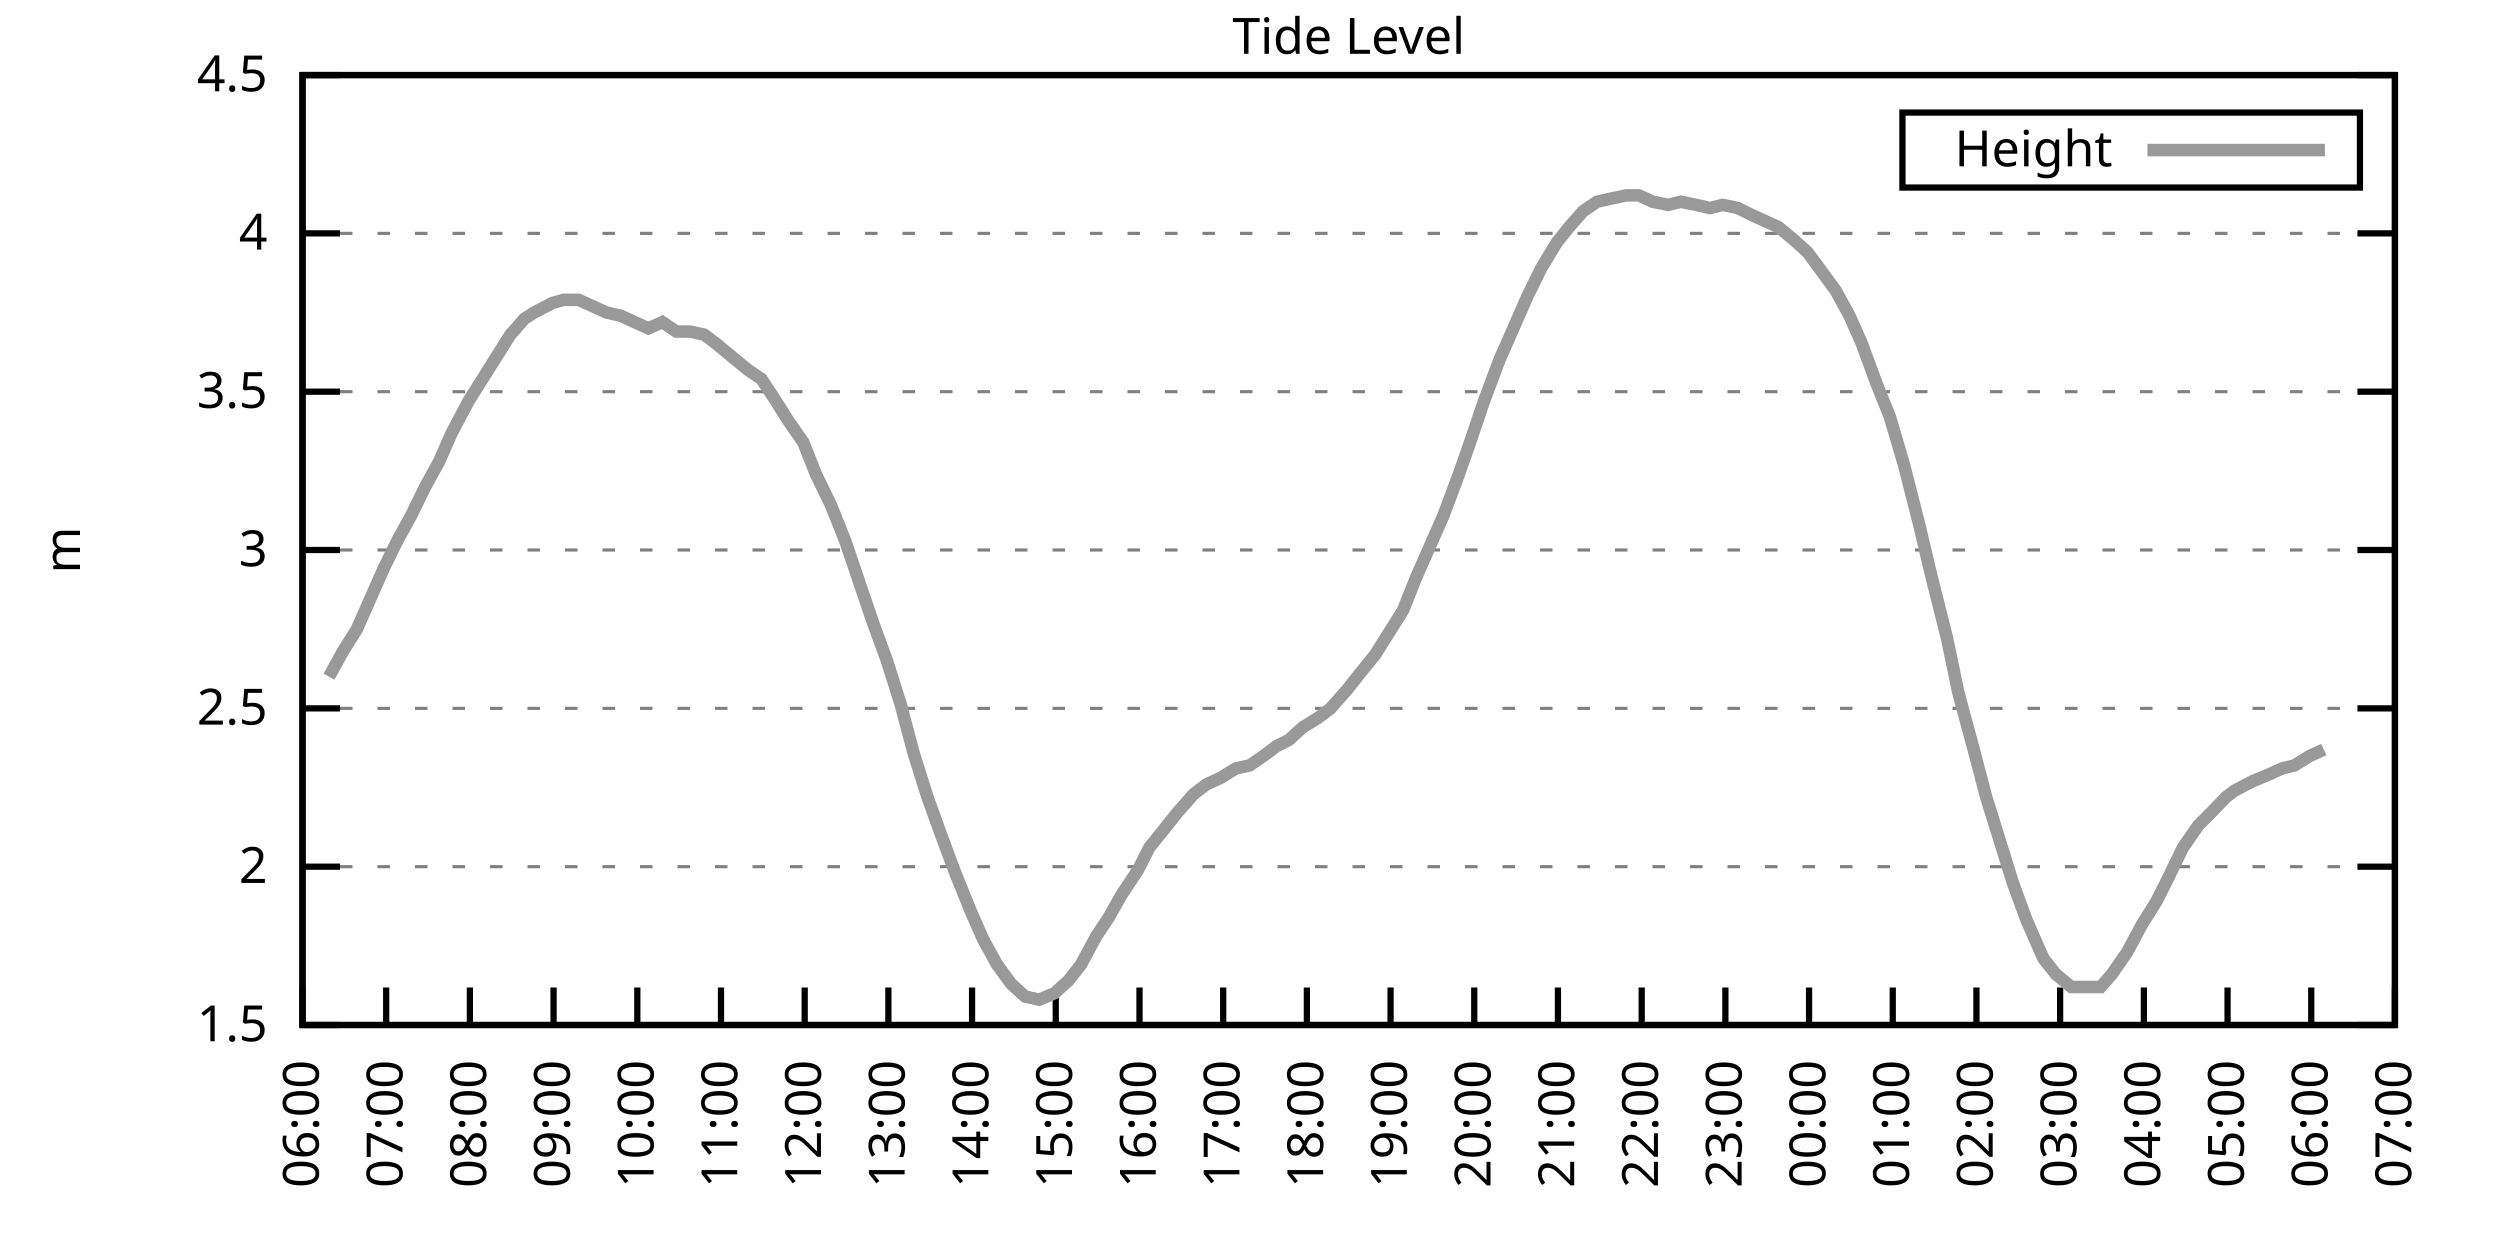
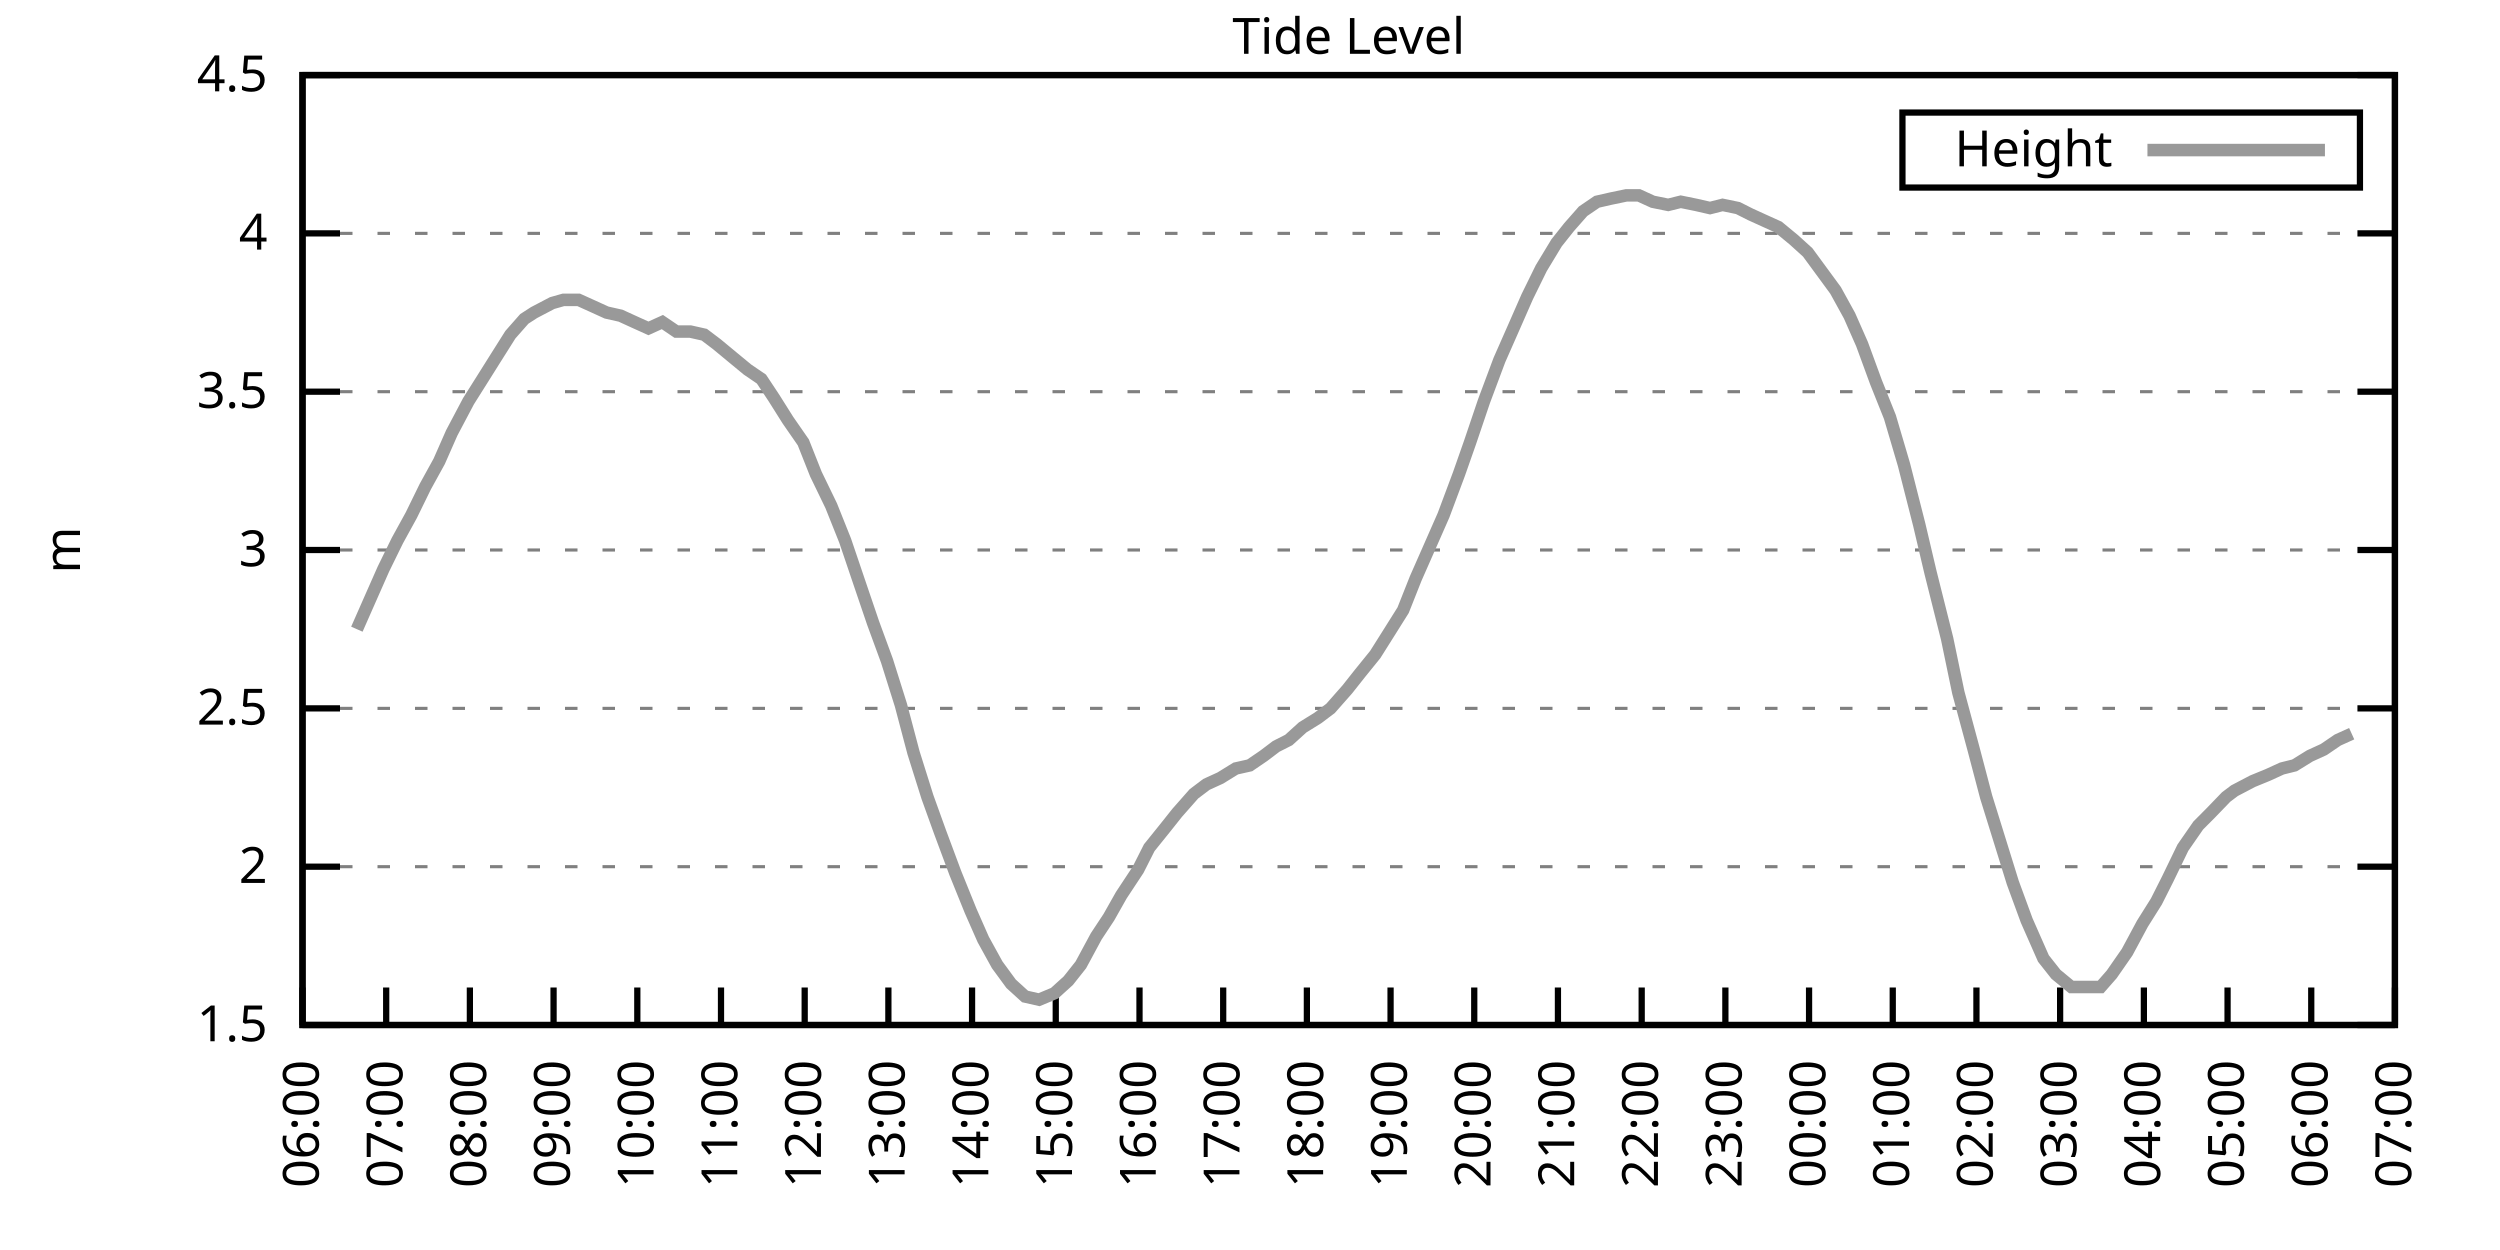
<svg xmlns="http://www.w3.org/2000/svg" xmlns:xlink="http://www.w3.org/1999/xlink" width="400" height="200" viewBox="0 0 400 200">
  <g id="gnuplot_canvas">
    <rect x="0" y="0" width="400" height="200" fill="none" />
    <defs>
      <circle id="gpDot" r="0.5" stroke-width="0.5" stroke="currentColor" />
      <path id="gpPt0" stroke-width="0.333" stroke="currentColor" d="M-1,0 h2 M0,-1 v2" />
      <path id="gpPt1" stroke-width="0.333" stroke="currentColor" d="M-1,-1 L1,1 M1,-1 L-1,1" />
      <path id="gpPt2" stroke-width="0.333" stroke="currentColor" d="M-1,0 L1,0 M0,-1 L0,1 M-1,-1 L1,1 M-1,1 L1,-1" />
      <rect id="gpPt3" stroke-width="0.333" stroke="currentColor" x="-1" y="-1" width="2" height="2" />
      <rect id="gpPt4" stroke-width="0.333" stroke="currentColor" fill="currentColor" x="-1" y="-1" width="2" height="2" />
      <circle id="gpPt5" stroke-width="0.333" stroke="currentColor" cx="0" cy="0" r="1" />
      <use xlink:href="#gpPt5" id="gpPt6" fill="currentColor" stroke="none" />
      <path id="gpPt7" stroke-width="0.333" stroke="currentColor" d="M0,-1.33 L-1.33,0.67 L1.33,0.67 z" />
      <use xlink:href="#gpPt7" id="gpPt8" fill="currentColor" stroke="none" />
      <use xlink:href="#gpPt7" id="gpPt9" stroke="currentColor" transform="rotate(180)" />
      <use xlink:href="#gpPt9" id="gpPt10" fill="currentColor" stroke="none" />
      <use xlink:href="#gpPt3" id="gpPt11" stroke="currentColor" transform="rotate(45)" />
      <use xlink:href="#gpPt11" id="gpPt12" fill="currentColor" stroke="none" />
      <path id="gpPt13" stroke-width="0.333" stroke="currentColor" d="M0,1.330 L1.265,0.411 L0.782,-1.067 L-0.782,-1.076 L-1.265,0.411 z" />
      <use xlink:href="#gpPt13" id="gpPt14" fill="currentColor" stroke="none" />
      <filter id="textbox" filterUnits="objectBoundingBox" x="0" y="0" height="1" width="1">
        <feFlood flood-color="white" flood-opacity="1" result="bgnd" />
        <feComposite in="SourceGraphic" in2="bgnd" operator="atop" />
      </filter>
      <filter id="greybox" filterUnits="objectBoundingBox" x="0" y="0" height="1" width="1">
        <feFlood flood-color="lightgrey" flood-opacity="1" result="grey" />
        <feComposite in="SourceGraphic" in2="grey" operator="atop" />
      </filter>
    </defs>
    <g fill="none" color="white" stroke="currentColor" stroke-width="1.00" stroke-linecap="butt" stroke-linejoin="miter">
</g>
    <g fill="none" color="black" stroke="currentColor" stroke-width="1.00" stroke-linecap="butt" stroke-linejoin="miter">
      <g stroke="none" shape-rendering="crispEdges">
        <polygon fill="rgb(255, 255, 255)" points="48.40,164.00 383.18,164.00 383.18,12.02 48.40,12.02 " />
      </g>
    </g>
    <g fill="none" color="black" stroke="currentColor" stroke-width="1.00" stroke-linecap="butt" stroke-linejoin="miter">
</g>
    <g fill="none" color="black" stroke="black" stroke-width="0.50" stroke-linecap="butt" stroke-linejoin="miter">
</g>
    <g fill="none" color="gray" stroke="currentColor" stroke-width="0.50" stroke-linecap="butt" stroke-linejoin="miter">
      <path stroke="gray" stroke-dasharray="2,4" class="gridline" d="M48.40,164.00 L383.19,164.00  " />
    </g>
    <g fill="none" color="gray" stroke="gray" stroke-width="1.00" stroke-linecap="butt" stroke-linejoin="miter">
</g>
    <g fill="none" color="black" stroke="currentColor" stroke-width="1.00" stroke-linecap="butt" stroke-linejoin="miter">
      <path stroke="black" d="M48.40,164.00 L54.40,164.00 M383.19,164.00 L377.19,164.00  " />
      <g transform="translate(42.80,166.60)" stroke="none" fill="black" font-family="Sans" font-size="8.00" text-anchor="end">
        <text>
          <tspan font-family="Sans"> 1.5</tspan>
        </text>
      </g>
    </g>
    <g fill="none" color="black" stroke="currentColor" stroke-width="1.00" stroke-linecap="butt" stroke-linejoin="miter">
</g>
    <g fill="none" color="black" stroke="black" stroke-width="0.50" stroke-linecap="butt" stroke-linejoin="miter">
</g>
    <g fill="none" color="gray" stroke="currentColor" stroke-width="0.50" stroke-linecap="butt" stroke-linejoin="miter">
      <path stroke="gray" stroke-dasharray="2,4" class="gridline" d="M48.40,138.67 L383.19,138.67  " />
    </g>
    <g fill="none" color="gray" stroke="gray" stroke-width="1.00" stroke-linecap="butt" stroke-linejoin="miter">
</g>
    <g fill="none" color="black" stroke="currentColor" stroke-width="1.00" stroke-linecap="butt" stroke-linejoin="miter">
      <path stroke="black" d="M48.40,138.67 L54.40,138.67 M383.19,138.67 L377.19,138.67  " />
      <g transform="translate(42.80,141.27)" stroke="none" fill="black" font-family="Sans" font-size="8.00" text-anchor="end">
        <text>
          <tspan font-family="Sans"> 2</tspan>
        </text>
      </g>
    </g>
    <g fill="none" color="black" stroke="currentColor" stroke-width="1.00" stroke-linecap="butt" stroke-linejoin="miter">
</g>
    <g fill="none" color="black" stroke="black" stroke-width="0.50" stroke-linecap="butt" stroke-linejoin="miter">
</g>
    <g fill="none" color="gray" stroke="currentColor" stroke-width="0.50" stroke-linecap="butt" stroke-linejoin="miter">
      <path stroke="gray" stroke-dasharray="2,4" class="gridline" d="M48.40,113.34 L383.19,113.34  " />
    </g>
    <g fill="none" color="gray" stroke="gray" stroke-width="1.00" stroke-linecap="butt" stroke-linejoin="miter">
</g>
    <g fill="none" color="black" stroke="currentColor" stroke-width="1.00" stroke-linecap="butt" stroke-linejoin="miter">
      <path stroke="black" d="M48.40,113.34 L54.40,113.34 M383.19,113.34 L377.19,113.34  " />
      <g transform="translate(42.80,115.94)" stroke="none" fill="black" font-family="Sans" font-size="8.00" text-anchor="end">
        <text>
          <tspan font-family="Sans"> 2.5</tspan>
        </text>
      </g>
    </g>
    <g fill="none" color="black" stroke="currentColor" stroke-width="1.00" stroke-linecap="butt" stroke-linejoin="miter">
</g>
    <g fill="none" color="black" stroke="black" stroke-width="0.50" stroke-linecap="butt" stroke-linejoin="miter">
</g>
    <g fill="none" color="gray" stroke="currentColor" stroke-width="0.50" stroke-linecap="butt" stroke-linejoin="miter">
      <path stroke="gray" stroke-dasharray="2,4" class="gridline" d="M48.40,88.00 L383.19,88.00  " />
    </g>
    <g fill="none" color="gray" stroke="gray" stroke-width="1.00" stroke-linecap="butt" stroke-linejoin="miter">
</g>
    <g fill="none" color="black" stroke="currentColor" stroke-width="1.00" stroke-linecap="butt" stroke-linejoin="miter">
      <path stroke="black" d="M48.40,88.00 L54.40,88.00 M383.19,88.00 L377.19,88.00  " />
      <g transform="translate(42.80,90.60)" stroke="none" fill="black" font-family="Sans" font-size="8.00" text-anchor="end">
        <text>
          <tspan font-family="Sans"> 3</tspan>
        </text>
      </g>
    </g>
    <g fill="none" color="black" stroke="currentColor" stroke-width="1.00" stroke-linecap="butt" stroke-linejoin="miter">
</g>
    <g fill="none" color="black" stroke="black" stroke-width="0.50" stroke-linecap="butt" stroke-linejoin="miter">
</g>
    <g fill="none" color="gray" stroke="currentColor" stroke-width="0.50" stroke-linecap="butt" stroke-linejoin="miter">
      <path stroke="gray" stroke-dasharray="2,4" class="gridline" d="M48.40,62.67 L383.19,62.67  " />
    </g>
    <g fill="none" color="gray" stroke="gray" stroke-width="1.00" stroke-linecap="butt" stroke-linejoin="miter">
</g>
    <g fill="none" color="black" stroke="currentColor" stroke-width="1.00" stroke-linecap="butt" stroke-linejoin="miter">
      <path stroke="black" d="M48.40,62.67 L54.40,62.67 M383.19,62.67 L377.19,62.67  " />
      <g transform="translate(42.80,65.27)" stroke="none" fill="black" font-family="Sans" font-size="8.00" text-anchor="end">
        <text>
          <tspan font-family="Sans"> 3.5</tspan>
        </text>
      </g>
    </g>
    <g fill="none" color="black" stroke="currentColor" stroke-width="1.00" stroke-linecap="butt" stroke-linejoin="miter">
</g>
    <g fill="none" color="black" stroke="black" stroke-width="0.50" stroke-linecap="butt" stroke-linejoin="miter">
</g>
    <g fill="none" color="gray" stroke="currentColor" stroke-width="0.50" stroke-linecap="butt" stroke-linejoin="miter">
      <path stroke="gray" stroke-dasharray="2,4" class="gridline" d="M48.40,37.34 L383.19,37.34  " />
    </g>
    <g fill="none" color="gray" stroke="gray" stroke-width="1.00" stroke-linecap="butt" stroke-linejoin="miter">
</g>
    <g fill="none" color="black" stroke="currentColor" stroke-width="1.00" stroke-linecap="butt" stroke-linejoin="miter">
      <path stroke="black" d="M48.40,37.34 L54.40,37.34 M383.19,37.34 L377.19,37.34  " />
      <g transform="translate(42.80,39.94)" stroke="none" fill="black" font-family="Sans" font-size="8.00" text-anchor="end">
        <text>
          <tspan font-family="Sans"> 4</tspan>
        </text>
      </g>
    </g>
    <g fill="none" color="black" stroke="currentColor" stroke-width="1.00" stroke-linecap="butt" stroke-linejoin="miter">
</g>
    <g fill="none" color="black" stroke="black" stroke-width="0.50" stroke-linecap="butt" stroke-linejoin="miter">
</g>
    <g fill="none" color="gray" stroke="currentColor" stroke-width="0.50" stroke-linecap="butt" stroke-linejoin="miter">
      <path stroke="gray" stroke-dasharray="2,4" class="gridline" d="M48.40,12.01 L383.19,12.01  " />
    </g>
    <g fill="none" color="gray" stroke="gray" stroke-width="1.00" stroke-linecap="butt" stroke-linejoin="miter">
</g>
    <g fill="none" color="black" stroke="currentColor" stroke-width="1.00" stroke-linecap="butt" stroke-linejoin="miter">
      <path stroke="black" d="M48.40,12.01 L54.40,12.01 M383.19,12.01 L377.19,12.01  " />
      <g transform="translate(42.80,14.61)" stroke="none" fill="black" font-family="Sans" font-size="8.00" text-anchor="end">
        <text>
          <tspan font-family="Sans"> 4.5</tspan>
        </text>
      </g>
    </g>
    <g fill="none" color="black" stroke="currentColor" stroke-width="1.00" stroke-linecap="butt" stroke-linejoin="miter">
      <path stroke="black" d="M48.40,164.00 L48.40,158.00  " />
      <g transform="translate(51.00,169.60) rotate(270.00)" stroke="none" fill="black" font-family="Sans" font-size="8.00" text-anchor="end">
        <text>
          <tspan font-family="Sans">06:00</tspan>
        </text>
      </g>
    </g>
    <g fill="none" color="black" stroke="currentColor" stroke-width="1.00" stroke-linecap="butt" stroke-linejoin="miter">
      <path stroke="black" d="M61.79,164.00 L61.79,158.00  " />
      <g transform="translate(64.39,169.60) rotate(270.00)" stroke="none" fill="black" font-family="Sans" font-size="8.00" text-anchor="end">
        <text>
          <tspan font-family="Sans">07:00</tspan>
        </text>
      </g>
    </g>
    <g fill="none" color="black" stroke="currentColor" stroke-width="1.00" stroke-linecap="butt" stroke-linejoin="miter">
      <path stroke="black" d="M75.18,164.00 L75.18,158.00  " />
      <g transform="translate(77.78,169.60) rotate(270.00)" stroke="none" fill="black" font-family="Sans" font-size="8.00" text-anchor="end">
        <text>
          <tspan font-family="Sans">08:00</tspan>
        </text>
      </g>
    </g>
    <g fill="none" color="black" stroke="currentColor" stroke-width="1.00" stroke-linecap="butt" stroke-linejoin="miter">
      <path stroke="black" d="M88.57,164.00 L88.57,158.00  " />
      <g transform="translate(91.17,169.60) rotate(270.00)" stroke="none" fill="black" font-family="Sans" font-size="8.00" text-anchor="end">
        <text>
          <tspan font-family="Sans">09:00</tspan>
        </text>
      </g>
    </g>
    <g fill="none" color="black" stroke="currentColor" stroke-width="1.00" stroke-linecap="butt" stroke-linejoin="miter">
      <path stroke="black" d="M101.97,164.00 L101.97,158.00  " />
      <g transform="translate(104.57,169.60) rotate(270.00)" stroke="none" fill="black" font-family="Sans" font-size="8.00" text-anchor="end">
        <text>
          <tspan font-family="Sans">10:00</tspan>
        </text>
      </g>
    </g>
    <g fill="none" color="black" stroke="currentColor" stroke-width="1.00" stroke-linecap="butt" stroke-linejoin="miter">
      <path stroke="black" d="M115.36,164.00 L115.36,158.00  " />
      <g transform="translate(117.96,169.60) rotate(270.00)" stroke="none" fill="black" font-family="Sans" font-size="8.00" text-anchor="end">
        <text>
          <tspan font-family="Sans">11:00</tspan>
        </text>
      </g>
    </g>
    <g fill="none" color="black" stroke="currentColor" stroke-width="1.00" stroke-linecap="butt" stroke-linejoin="miter">
      <path stroke="black" d="M128.75,164.00 L128.75,158.00  " />
      <g transform="translate(131.35,169.60) rotate(270.00)" stroke="none" fill="black" font-family="Sans" font-size="8.00" text-anchor="end">
        <text>
          <tspan font-family="Sans">12:00</tspan>
        </text>
      </g>
    </g>
    <g fill="none" color="black" stroke="currentColor" stroke-width="1.00" stroke-linecap="butt" stroke-linejoin="miter">
      <path stroke="black" d="M142.14,164.00 L142.14,158.00  " />
      <g transform="translate(144.74,169.60) rotate(270.00)" stroke="none" fill="black" font-family="Sans" font-size="8.00" text-anchor="end">
        <text>
          <tspan font-family="Sans">13:00</tspan>
        </text>
      </g>
    </g>
    <g fill="none" color="black" stroke="currentColor" stroke-width="1.00" stroke-linecap="butt" stroke-linejoin="miter">
      <path stroke="black" d="M155.53,164.00 L155.53,158.00  " />
      <g transform="translate(158.13,169.60) rotate(270.00)" stroke="none" fill="black" font-family="Sans" font-size="8.00" text-anchor="end">
        <text>
          <tspan font-family="Sans">14:00</tspan>
        </text>
      </g>
    </g>
    <g fill="none" color="black" stroke="currentColor" stroke-width="1.00" stroke-linecap="butt" stroke-linejoin="miter">
      <path stroke="black" d="M168.92,164.00 L168.92,158.00  " />
      <g transform="translate(171.52,169.60) rotate(270.00)" stroke="none" fill="black" font-family="Sans" font-size="8.00" text-anchor="end">
        <text>
          <tspan font-family="Sans">15:00</tspan>
        </text>
      </g>
    </g>
    <g fill="none" color="black" stroke="currentColor" stroke-width="1.00" stroke-linecap="butt" stroke-linejoin="miter">
      <path stroke="black" d="M182.32,164.00 L182.32,158.00  " />
      <g transform="translate(184.92,169.60) rotate(270.00)" stroke="none" fill="black" font-family="Sans" font-size="8.00" text-anchor="end">
        <text>
          <tspan font-family="Sans">16:00</tspan>
        </text>
      </g>
    </g>
    <g fill="none" color="black" stroke="currentColor" stroke-width="1.00" stroke-linecap="butt" stroke-linejoin="miter">
      <path stroke="black" d="M195.71,164.00 L195.71,158.00  " />
      <g transform="translate(198.31,169.60) rotate(270.00)" stroke="none" fill="black" font-family="Sans" font-size="8.00" text-anchor="end">
        <text>
          <tspan font-family="Sans">17:00</tspan>
        </text>
      </g>
    </g>
    <g fill="none" color="black" stroke="currentColor" stroke-width="1.00" stroke-linecap="butt" stroke-linejoin="miter">
      <path stroke="black" d="M209.10,164.00 L209.10,158.00  " />
      <g transform="translate(211.70,169.60) rotate(270.00)" stroke="none" fill="black" font-family="Sans" font-size="8.00" text-anchor="end">
        <text>
          <tspan font-family="Sans">18:00</tspan>
        </text>
      </g>
    </g>
    <g fill="none" color="black" stroke="currentColor" stroke-width="1.00" stroke-linecap="butt" stroke-linejoin="miter">
      <path stroke="black" d="M222.49,164.00 L222.49,158.00  " />
      <g transform="translate(225.09,169.60) rotate(270.00)" stroke="none" fill="black" font-family="Sans" font-size="8.00" text-anchor="end">
        <text>
          <tspan font-family="Sans">19:00</tspan>
        </text>
      </g>
    </g>
    <g fill="none" color="black" stroke="currentColor" stroke-width="1.00" stroke-linecap="butt" stroke-linejoin="miter">
      <path stroke="black" d="M235.88,164.00 L235.88,158.00  " />
      <g transform="translate(238.48,169.60) rotate(270.00)" stroke="none" fill="black" font-family="Sans" font-size="8.00" text-anchor="end">
        <text>
          <tspan font-family="Sans">20:00</tspan>
        </text>
      </g>
    </g>
    <g fill="none" color="black" stroke="currentColor" stroke-width="1.00" stroke-linecap="butt" stroke-linejoin="miter">
      <path stroke="black" d="M249.27,164.00 L249.27,158.00  " />
      <g transform="translate(251.87,169.60) rotate(270.00)" stroke="none" fill="black" font-family="Sans" font-size="8.00" text-anchor="end">
        <text>
          <tspan font-family="Sans">21:00</tspan>
        </text>
      </g>
    </g>
    <g fill="none" color="black" stroke="currentColor" stroke-width="1.00" stroke-linecap="butt" stroke-linejoin="miter">
      <path stroke="black" d="M262.67,164.00 L262.67,158.00  " />
      <g transform="translate(265.27,169.60) rotate(270.00)" stroke="none" fill="black" font-family="Sans" font-size="8.00" text-anchor="end">
        <text>
          <tspan font-family="Sans">22:00</tspan>
        </text>
      </g>
    </g>
    <g fill="none" color="black" stroke="currentColor" stroke-width="1.00" stroke-linecap="butt" stroke-linejoin="miter">
      <path stroke="black" d="M276.06,164.00 L276.06,158.00  " />
      <g transform="translate(278.66,169.60) rotate(270.00)" stroke="none" fill="black" font-family="Sans" font-size="8.00" text-anchor="end">
        <text>
          <tspan font-family="Sans">23:00</tspan>
        </text>
      </g>
    </g>
    <g fill="none" color="black" stroke="currentColor" stroke-width="1.00" stroke-linecap="butt" stroke-linejoin="miter">
      <path stroke="black" d="M289.45,164.00 L289.45,158.00  " />
      <g transform="translate(292.05,169.60) rotate(270.00)" stroke="none" fill="black" font-family="Sans" font-size="8.00" text-anchor="end">
        <text>
          <tspan font-family="Sans">00:00</tspan>
        </text>
      </g>
    </g>
    <g fill="none" color="black" stroke="currentColor" stroke-width="1.00" stroke-linecap="butt" stroke-linejoin="miter">
      <path stroke="black" d="M302.84,164.00 L302.84,158.00  " />
      <g transform="translate(305.44,169.60) rotate(270.00)" stroke="none" fill="black" font-family="Sans" font-size="8.00" text-anchor="end">
        <text>
          <tspan font-family="Sans">01:00</tspan>
        </text>
      </g>
    </g>
    <g fill="none" color="black" stroke="currentColor" stroke-width="1.00" stroke-linecap="butt" stroke-linejoin="miter">
      <path stroke="black" d="M316.23,164.00 L316.23,158.00  " />
      <g transform="translate(318.83,169.60) rotate(270.00)" stroke="none" fill="black" font-family="Sans" font-size="8.00" text-anchor="end">
        <text>
          <tspan font-family="Sans">02:00</tspan>
        </text>
      </g>
    </g>
    <g fill="none" color="black" stroke="currentColor" stroke-width="1.00" stroke-linecap="butt" stroke-linejoin="miter">
      <path stroke="black" d="M329.62,164.00 L329.62,158.00  " />
      <g transform="translate(332.22,169.60) rotate(270.00)" stroke="none" fill="black" font-family="Sans" font-size="8.00" text-anchor="end">
        <text>
          <tspan font-family="Sans">03:00</tspan>
        </text>
      </g>
    </g>
    <g fill="none" color="black" stroke="currentColor" stroke-width="1.00" stroke-linecap="butt" stroke-linejoin="miter">
      <path stroke="black" d="M343.02,164.00 L343.02,158.00  " />
      <g transform="translate(345.62,169.60) rotate(270.00)" stroke="none" fill="black" font-family="Sans" font-size="8.00" text-anchor="end">
        <text>
          <tspan font-family="Sans">04:00</tspan>
        </text>
      </g>
    </g>
    <g fill="none" color="black" stroke="currentColor" stroke-width="1.00" stroke-linecap="butt" stroke-linejoin="miter">
      <path stroke="black" d="M356.41,164.00 L356.41,158.00  " />
      <g transform="translate(359.01,169.60) rotate(270.00)" stroke="none" fill="black" font-family="Sans" font-size="8.00" text-anchor="end">
        <text>
          <tspan font-family="Sans">05:00</tspan>
        </text>
      </g>
    </g>
    <g fill="none" color="black" stroke="currentColor" stroke-width="1.00" stroke-linecap="butt" stroke-linejoin="miter">
      <path stroke="black" d="M369.80,164.00 L369.80,158.00  " />
      <g transform="translate(372.40,169.60) rotate(270.00)" stroke="none" fill="black" font-family="Sans" font-size="8.00" text-anchor="end">
        <text>
          <tspan font-family="Sans">06:00</tspan>
        </text>
      </g>
    </g>
    <g fill="none" color="black" stroke="currentColor" stroke-width="1.00" stroke-linecap="butt" stroke-linejoin="miter">
      <path stroke="black" d="M383.19,164.00 L383.19,158.00  " />
      <g transform="translate(385.79,169.60) rotate(270.00)" stroke="none" fill="black" font-family="Sans" font-size="8.00" text-anchor="end">
        <text>
          <tspan font-family="Sans">07:00</tspan>
        </text>
      </g>
    </g>
    <g fill="none" color="black" stroke="currentColor" stroke-width="1.00" stroke-linecap="butt" stroke-linejoin="miter">
</g>
    <g fill="none" color="black" stroke="currentColor" stroke-width="1.00" stroke-linecap="butt" stroke-linejoin="miter">
      <path stroke="black" d="M48.40,12.01 L48.40,164.00 L383.19,164.00 L383.19,12.01 L48.40,12.01 Z  " />
    </g>
    <g fill="none" color="black" stroke="currentColor" stroke-width="1.00" stroke-linecap="butt" stroke-linejoin="miter">
</g>
    <g fill="none" color="black" stroke="currentColor" stroke-width="1.00" stroke-linecap="butt" stroke-linejoin="miter">
      <path stroke="black" d="M304.39,30.01 L304.39,18.01 L377.59,18.01 L377.59,30.01 L304.39,30.01 Z  " />
    </g>
    <g id="Tide_level_plot_1">
      <g fill="none" color="white" stroke="black" stroke-width="2.00" stroke-linecap="butt" stroke-linejoin="miter">
</g>
      <g fill="none" color="black" stroke="currentColor" stroke-width="2.00" stroke-linecap="butt" stroke-linejoin="miter">
        <g transform="translate(337.99,26.61)" stroke="none" fill="black" font-family="Sans" font-size="8.00" text-anchor="end">
          <text>
            <tspan font-family="Sans">Height</tspan>
          </text>
        </g>
      </g>
      <g fill="none" color="black" stroke="currentColor" stroke-width="2.00" stroke-linecap="butt" stroke-linejoin="miter">
-         <path stroke="rgb(153, 153, 153)" d="M343.59,24.01 L371.99,24.01 M52.64,108.27 L54.87,104.22 L57.10,100.67 L59.11,96.11 L61.35,91.04 L63.58,86.49   L65.81,82.43 L68.04,77.87 L70.27,73.82 L72.28,69.26 L74.96,64.19 L77.19,60.65 L79.42,57.10 L81.66,53.55   L83.89,51.02 L85.45,50.01 L88.35,48.49 L90.14,47.98 L92.59,47.98 L94.82,48.99 L97.06,50.01 L99.29,50.51   L101.52,51.53 L103.75,52.54 L105.98,51.53 L108.22,53.05 L110.45,53.05 L112.68,53.55 L114.69,55.07 L117.14,57.10   L119.60,59.13 L121.83,60.65 L123.84,63.69 L126.07,67.23 L128.53,70.78 L130.54,75.85 L132.99,80.91 L135.22,86.49   L137.45,93.07 L139.69,99.66 L141.92,105.74 L144.15,112.83 L146.16,120.43 L148.39,127.52 L150.40,133.10 L152.85,139.68   L155.31,145.76 L157.32,150.32 L159.55,154.37 L161.78,157.41 L164.01,159.44 L166.25,159.95 L168.70,158.93 L170.93,156.91   L172.94,154.37 L175.40,149.81 L177.41,146.77 L179.41,143.23 L182.09,139.17 L183.88,135.63 L186.33,132.59 L188.34,130.06   L191.02,127.02 L193.03,125.50 L195.26,124.48 L197.72,122.96 L199.95,122.46 L202.18,120.94 L204.19,119.42 L206.20,118.40   L208.43,116.38 L210.88,114.86 L212.89,113.34 L215.57,110.30 L217.58,107.76 L220.04,104.72 L222.27,101.18 L224.50,97.63   L226.51,92.56 L228.74,87.50 L230.97,82.43 L233.43,75.85 L235.21,70.78 L237.44,64.19 L239.90,57.61 L242.36,52.03   L244.36,47.47 L246.60,42.91 L249.05,38.86 L251.06,36.33 L253.29,33.80 L255.52,32.28 L257.76,31.77 L260.21,31.26   L262.22,31.26 L264.45,32.28 L266.91,32.78 L268.92,32.28 L271.37,32.78 L273.60,33.29 L275.61,32.78 L278.07,33.29   L280.07,34.30 L282.31,35.32 L284.54,36.33 L286.99,38.35 L289.23,40.38 L291.46,43.42 L293.69,46.46 L295.92,50.51   L297.93,55.07 L300.16,61.15 L302.39,66.73 L304.63,74.33 L307.08,83.95 L308.87,91.55 L311.54,102.19 L313.33,110.80   L315.79,119.92 L317.79,127.52 L320.47,136.14 L322.04,141.20 L324.27,147.28 L326.95,153.36 L328.95,155.89 L331.41,157.92   L333.86,157.92 L336.10,157.92 L337.88,155.89 L340.34,152.35 L342.79,147.79 L345.02,144.24 L346.81,140.69 L349.26,135.63   L351.72,132.08 L353.73,130.06 L356.18,127.52 L357.52,126.51 L360.42,124.99 L362.88,123.98 L365.11,122.96 L367.12,122.46   L369.58,120.94 L371.81,119.92  " />
+         <path stroke="rgb(153, 153, 153)" d="M343.59,24.01 L371.99,24.01 M57.10,100.67 L59.11,96.11 L61.35,91.04 L63.58,86.49 L65.81,82.43 L68.04,77.87   L70.27,73.82 L72.28,69.26 L74.96,64.19 L77.19,60.65 L79.42,57.10 L81.66,53.55 L83.89,51.02 L85.45,50.01   L88.35,48.49 L90.14,47.98 L92.59,47.98 L94.82,48.99 L97.06,50.01 L99.29,50.51 L101.52,51.53 L103.75,52.54   L105.98,51.53 L108.22,53.05 L110.45,53.05 L112.68,53.55 L114.69,55.07 L117.14,57.10 L119.60,59.13 L121.83,60.65   L123.84,63.69 L126.07,67.23 L128.53,70.78 L130.54,75.85 L132.99,80.91 L135.22,86.49 L137.45,93.07 L139.69,99.66   L141.92,105.74 L144.15,112.83 L146.16,120.43 L148.39,127.52 L150.40,133.10 L152.85,139.68 L155.31,145.76 L157.32,150.32   L159.55,154.37 L161.78,157.41 L164.01,159.44 L166.25,159.95 L168.70,158.93 L170.93,156.91 L172.94,154.37 L175.40,149.81   L177.41,146.77 L179.41,143.23 L182.09,139.17 L183.88,135.63 L186.33,132.59 L188.34,130.06 L191.02,127.02 L193.03,125.50   L195.26,124.48 L197.72,122.96 L199.95,122.46 L202.18,120.94 L204.19,119.42 L206.20,118.40 L208.43,116.38 L210.88,114.86   L212.89,113.34 L215.57,110.30 L217.58,107.76 L220.04,104.72 L222.27,101.18 L224.50,97.63 L226.51,92.56 L228.74,87.50   L230.97,82.43 L233.43,75.85 L235.21,70.78 L237.44,64.19 L239.90,57.61 L242.36,52.03 L244.36,47.47 L246.60,42.91   L249.05,38.86 L251.06,36.33 L253.29,33.80 L255.52,32.28 L257.76,31.77 L260.21,31.26 L262.22,31.26 L264.45,32.28   L266.91,32.78 L268.92,32.28 L271.37,32.78 L273.60,33.29 L275.61,32.78 L278.07,33.29 L280.07,34.30 L282.31,35.32   L284.54,36.33 L286.99,38.35 L289.23,40.38 L291.46,43.42 L293.69,46.46 L295.92,50.51 L297.93,55.07 L300.16,61.15   L302.39,66.73 L304.63,74.33 L307.08,83.95 L308.87,91.55 L311.54,102.19 L313.33,110.80 L315.79,119.92 L317.79,127.52   L320.47,136.14 L322.04,141.20 L324.27,147.28 L326.95,153.36 L328.95,155.89 L331.41,157.92 L333.86,157.92 L336.10,157.92   L337.88,155.89 L340.34,152.35 L342.79,147.79 L345.02,144.24 L346.81,140.69 L349.26,135.63 L351.72,132.08 L353.73,130.06   L356.18,127.52 L357.52,126.51 L360.42,124.99 L362.88,123.98 L365.11,122.96 L367.12,122.46 L369.58,120.94 L371.81,119.92   L374.04,118.40 L376.27,117.39  " />
      </g>
    </g>
    <g fill="none" color="black" stroke="currentColor" stroke-width="2.00" stroke-linecap="butt" stroke-linejoin="miter">
</g>
    <g fill="none" color="black" stroke="black" stroke-width="1.00" stroke-linecap="butt" stroke-linejoin="miter">
</g>
    <g fill="none" color="black" stroke="currentColor" stroke-width="1.00" stroke-linecap="butt" stroke-linejoin="miter">
      <path stroke="black" d="M48.40,12.01 L48.40,164.00 L383.19,164.00 L383.19,12.01 L48.40,12.01 Z  " />
      <g transform="translate(12.80,88.01) rotate(270.00)" stroke="none" fill="black" font-family="Sans" font-size="8.00" text-anchor="middle">
        <text>
          <tspan font-family="Sans">m</tspan>
        </text>
      </g>
    </g>
    <g fill="none" color="black" stroke="currentColor" stroke-width="1.00" stroke-linecap="butt" stroke-linejoin="miter">
</g>
    <g fill="none" color="black" stroke="currentColor" stroke-width="1.00" stroke-linecap="butt" stroke-linejoin="miter">
      <g transform="translate(215.79,8.61)" stroke="none" fill="black" font-family="Sans" font-size="8.00" text-anchor="middle">
        <text>
          <tspan font-family="Sans">Tide Level</tspan>
        </text>
      </g>
    </g>
    <g fill="none" color="black" stroke="currentColor" stroke-width="1.00" stroke-linecap="butt" stroke-linejoin="miter">
</g>
  </g>
</svg>
